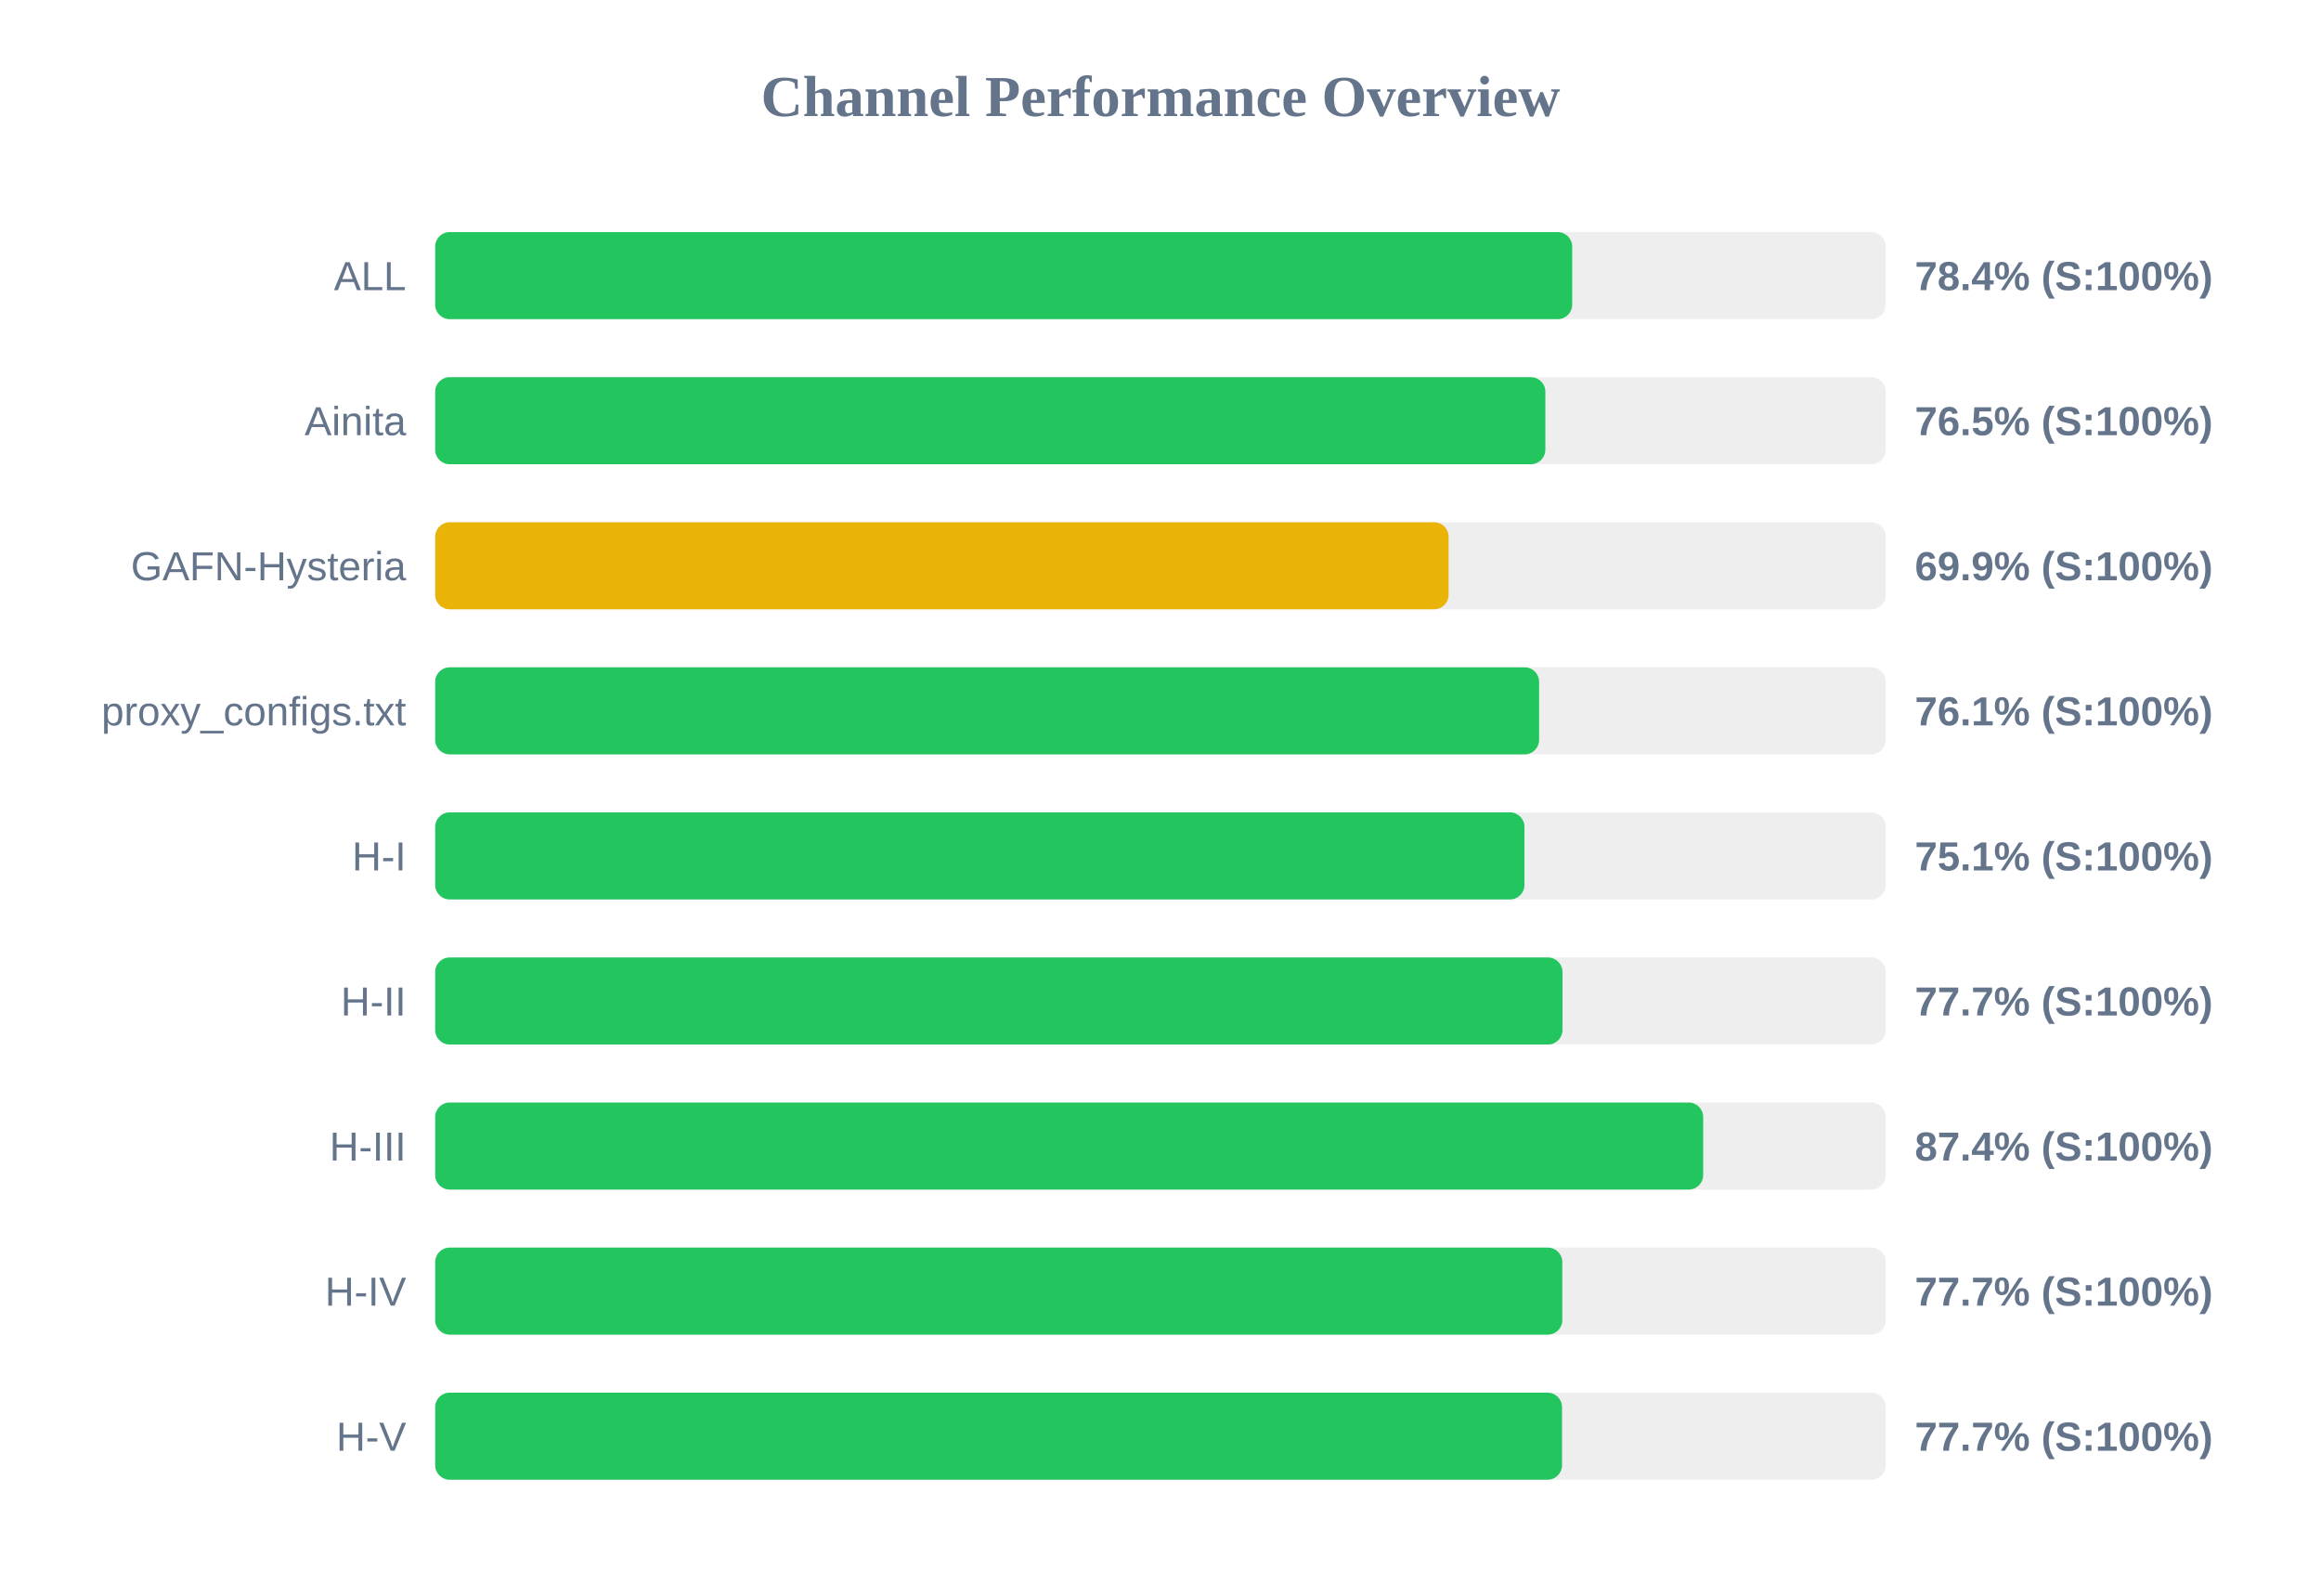
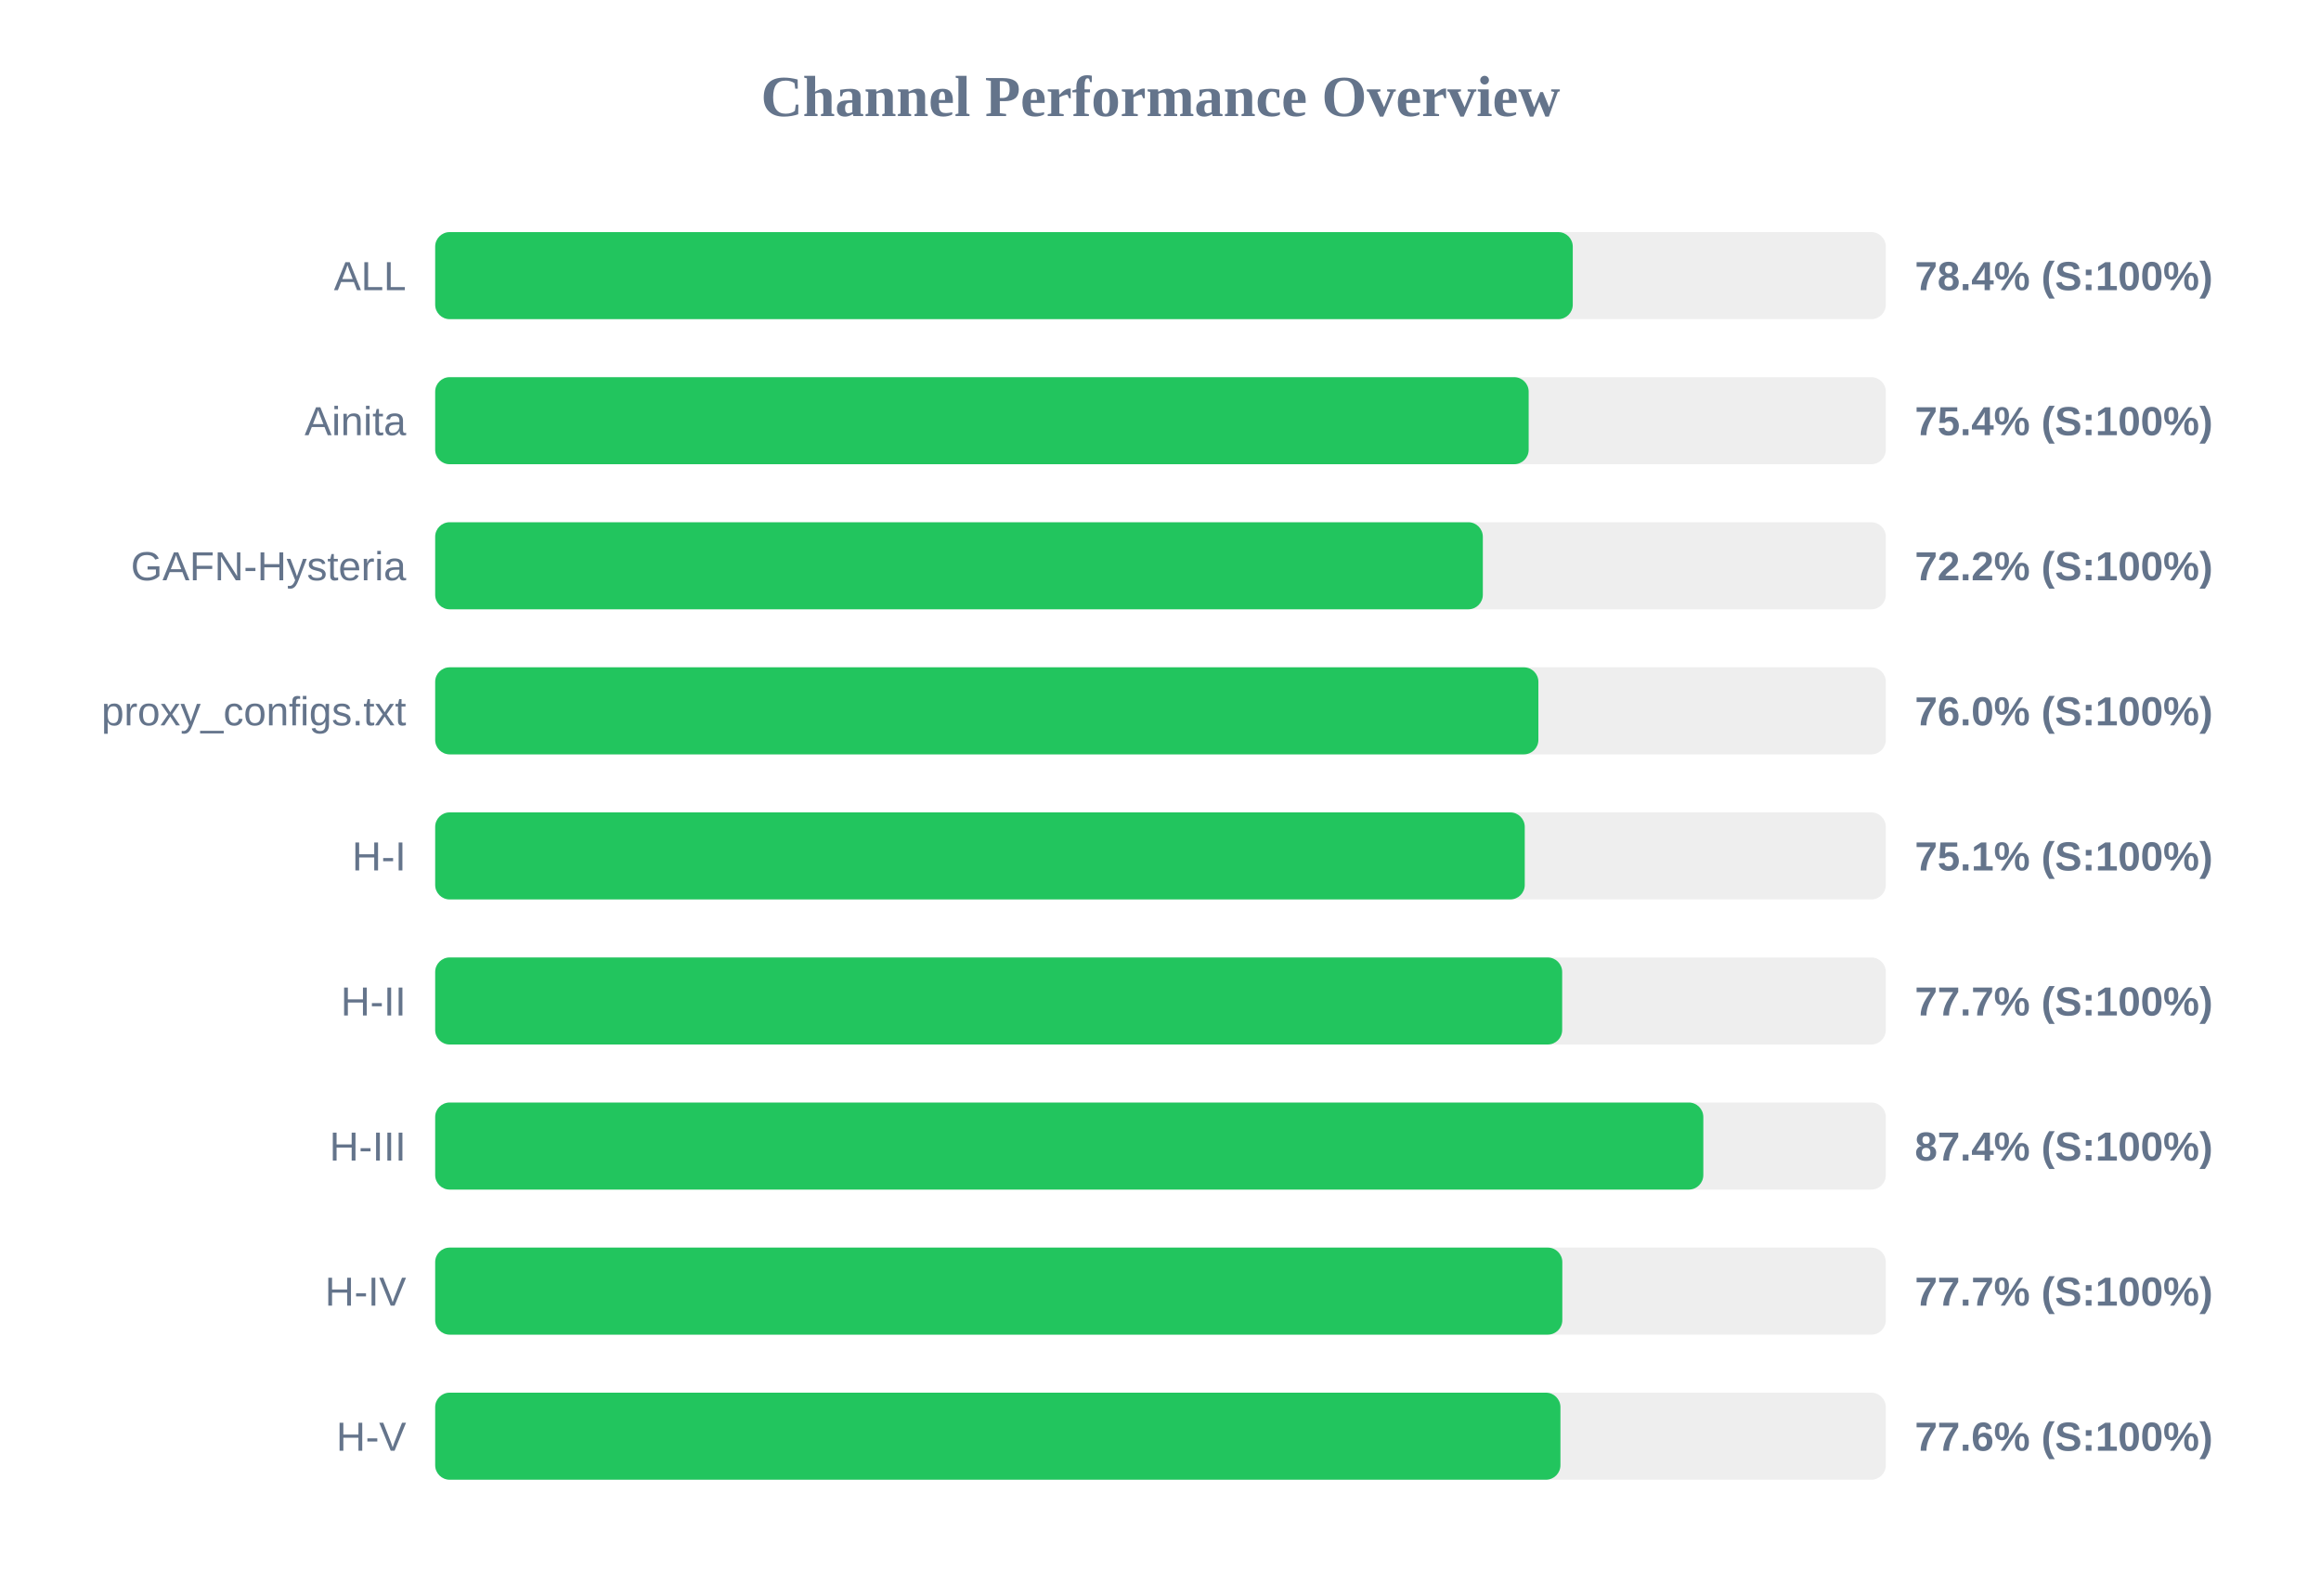
<svg xmlns="http://www.w3.org/2000/svg" width="800" height="550" version="1.1">
  <style>
        .row { font: 14px Arial; fill: #64748b; }
        .score { font: bold 14px Arial; fill: #64748b; }
    </style>
  <text x="400" y="40" text-anchor="middle" font-size="20px" font-weight="bold" fill="#64748b">Channel Performance Overview</text>
  <rect x="150" y="80" width="500" height="30" fill="#eee" rx="5" />
-   <rect x="150" y="80" width="391.9" height="30" fill="#22c55e" rx="5" />
+   <rect x="150" y="80" width="392.1" height="30" fill="#22c55e" rx="5" />
  <text x="140" y="100" text-anchor="end" class="row">ALL</text>
  <text x="660" y="100" text-anchor="start" class="score">78.4% (S:100%)</text>
  <rect x="150" y="130" width="500" height="30" fill="#eee" rx="5" />
-   <rect x="150" y="130" width="382.65" height="30" fill="#22c55e" rx="5" />
+   <rect x="150" y="130" width="376.9" height="30" fill="#22c55e" rx="5" />
  <text x="140" y="150" text-anchor="end" class="row">Ainita</text>
-   <text x="660" y="150" text-anchor="start" class="score">76.5% (S:100%)</text>
+   <text x="660" y="150" text-anchor="start" class="score">75.4% (S:100%)</text>
  <rect x="150" y="180" width="500" height="30" fill="#eee" rx="5" />
-   <rect x="150" y="180" width="349.3" height="30" fill="#eab308" rx="5" />
+   <rect x="150" y="180" width="361.1" height="30" fill="#22c55e" rx="5" />
  <text x="140" y="200" text-anchor="end" class="row">GAFN-Hysteria</text>
-   <text x="660" y="200" text-anchor="start" class="score">69.9% (S:100%)</text>
+   <text x="660" y="200" text-anchor="start" class="score">72.2% (S:100%)</text>
  <rect x="150" y="230" width="500" height="30" fill="#eee" rx="5" />
-   <rect x="150" y="230" width="380.5" height="30" fill="#22c55e" rx="5" />
+   <rect x="150" y="230" width="380.25" height="30" fill="#22c55e" rx="5" />
  <text x="140" y="250" text-anchor="end" class="row">proxy_configs.txt</text>
-   <text x="660" y="250" text-anchor="start" class="score">76.1% (S:100%)</text>
+   <text x="660" y="250" text-anchor="start" class="score">76.0% (S:100%)</text>
  <rect x="150" y="280" width="500" height="30" fill="#eee" rx="5" />
-   <rect x="150" y="280" width="375.45" height="30" fill="#22c55e" rx="5" />
+   <rect x="150" y="280" width="375.55" height="30" fill="#22c55e" rx="5" />
  <text x="140" y="300" text-anchor="end" class="row">H-I</text>
  <text x="660" y="300" text-anchor="start" class="score">75.1% (S:100%)</text>
  <rect x="150" y="330" width="500" height="30" fill="#eee" rx="5" />
-   <rect x="150" y="330" width="388.55" height="30" fill="#22c55e" rx="5" />
+   <rect x="150" y="330" width="388.45" height="30" fill="#22c55e" rx="5" />
  <text x="140" y="350" text-anchor="end" class="row">H-II</text>
  <text x="660" y="350" text-anchor="start" class="score">77.7% (S:100%)</text>
  <rect x="150" y="380" width="500" height="30" fill="#eee" rx="5" />
-   <rect x="150" y="380" width="437.05" height="30" fill="#22c55e" rx="5" />
+   <rect x="150" y="380" width="437.1" height="30" fill="#22c55e" rx="5" />
  <text x="140" y="400" text-anchor="end" class="row">H-III</text>
  <text x="660" y="400" text-anchor="start" class="score">87.4% (S:100%)</text>
  <rect x="150" y="430" width="500" height="30" fill="#eee" rx="5" />
  <rect x="150" y="430" width="388.5" height="30" fill="#22c55e" rx="5" />
  <text x="140" y="450" text-anchor="end" class="row">H-IV</text>
  <text x="660" y="450" text-anchor="start" class="score">77.7% (S:100%)</text>
  <rect x="150" y="480" width="500" height="30" fill="#eee" rx="5" />
-   <rect x="150" y="480" width="388.4" height="30" fill="#22c55e" rx="5" />
+   <rect x="150" y="480" width="387.85" height="30" fill="#22c55e" rx="5" />
  <text x="140" y="500" text-anchor="end" class="row">H-V</text>
-   <text x="660" y="500" text-anchor="start" class="score">77.7% (S:100%)</text>
+   <text x="660" y="500" text-anchor="start" class="score">77.6% (S:100%)</text>
</svg>
